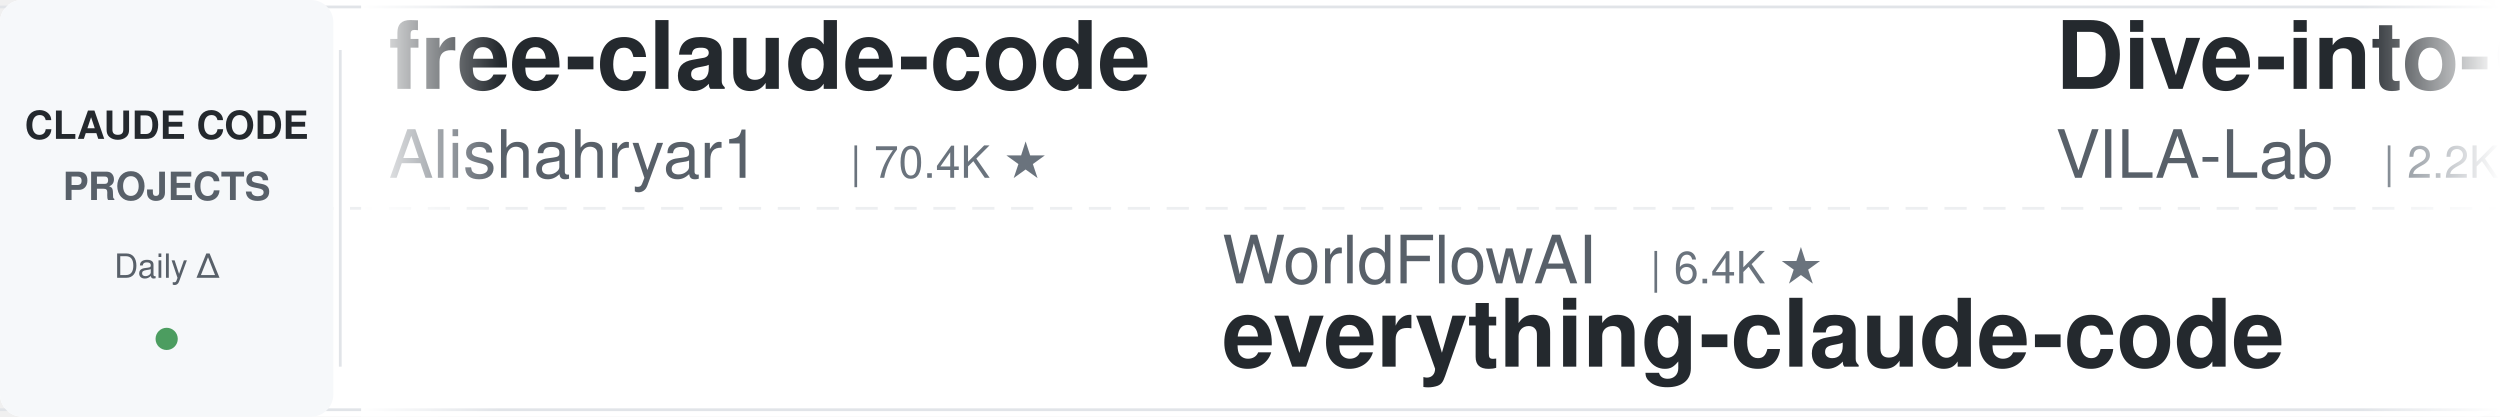
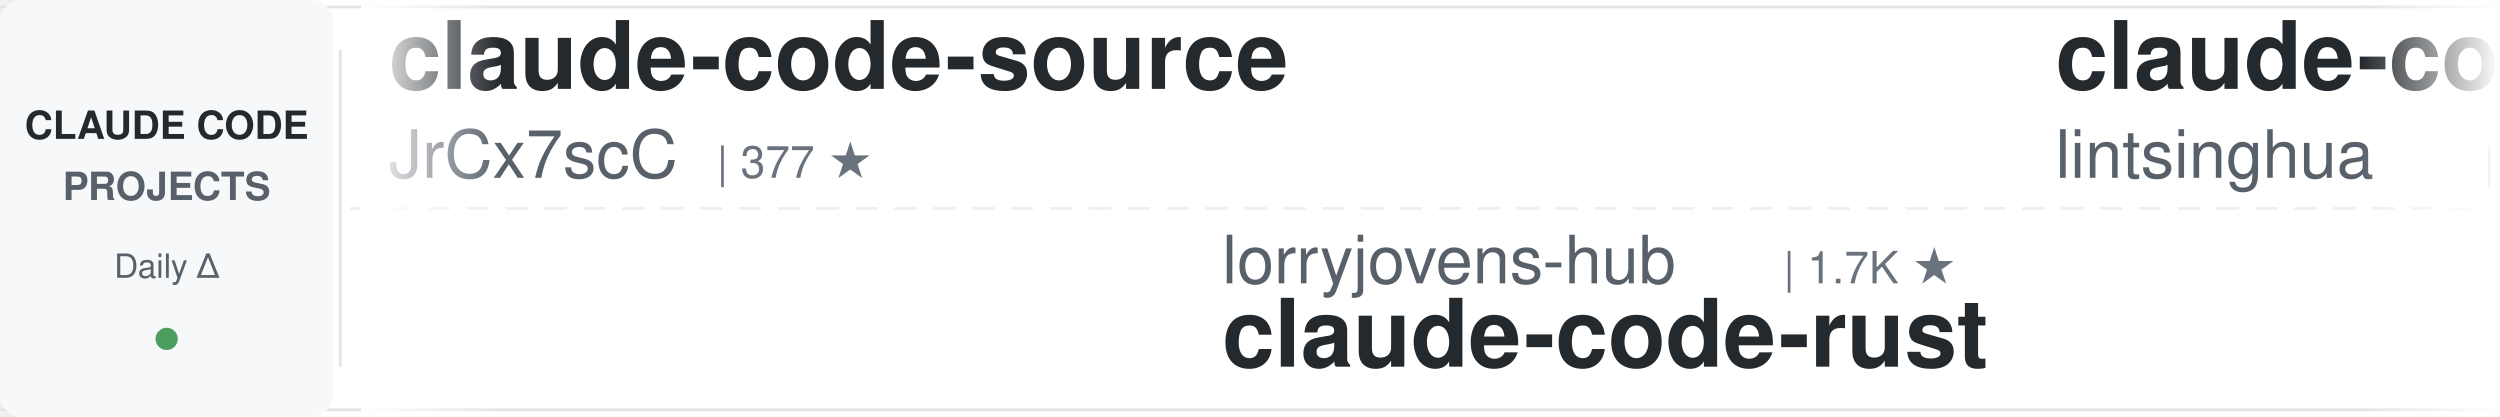
<svg xmlns="http://www.w3.org/2000/svg" width="900" height="150">
  <defs>
    <linearGradient id="leftFade" x1="0%" y1="0%" x2="100%" y2="0%">
      <stop offset="0%" style="stop-color:#ffffff;stop-opacity:1" />
      <stop offset="100%" style="stop-color:#ffffff;stop-opacity:0" />
    </linearGradient>
    <linearGradient id="rightFade" x1="0%" y1="0%" x2="100%" y2="0%">
      <stop offset="0%" style="stop-color:#ffffff;stop-opacity:0" />
      <stop offset="100%" style="stop-color:#ffffff;stop-opacity:1" />
    </linearGradient>
  </defs>
  <rect width="900" height="150" fill="#ffffff" rx="8" />
  <rect x="0" y="2" width="900" height="1" fill="#e1e4e8" />
  <rect x="0" y="147" width="900" height="1" fill="#e1e4e8" />
  <line x1="0" y1="75" x2="900" y2="75" stroke="#e1e4e8" stroke-width="1" stroke-dasharray="8 6" opacity="0.6" />
  <rect x="0" y="0" width="120" height="150" fill="#f6f8fa" rx="8" />
  <text x="60" y="50" font-family="-apple-system, BlinkMacSystemFont, 'Segoe UI', Helvetica, Arial, sans-serif" font-size="14" font-weight="600" fill="#24292e" text-anchor="middle">CLAUDE CODE</text>
  <text x="60" y="72" font-family="-apple-system, BlinkMacSystemFont, 'Segoe UI', Helvetica, Arial, sans-serif" font-size="14" font-weight="600" fill="#586069" text-anchor="middle">PROJECTS</text>
  <text x="60" y="100" font-family="-apple-system, BlinkMacSystemFont, 'Segoe UI', Helvetica, Arial, sans-serif" font-size="12" font-weight="500" fill="#586069" text-anchor="middle">Daily Δ</text>
  <circle cx="60" cy="122" r="4" fill="#22863a" opacity="0.8" />
  <rect x="122" y="18" width="1" height="114" fill="#e1e4e8" />
  <clipPath id="tickerClip">
    <rect x="130" y="0" width="770" height="150" />
  </clipPath>
  <g clip-path="url(#tickerClip)">
    <g id="tickerItems">
      <animateTransform attributeName="transform" attributeType="XML" type="translate" from="0 0" to="-3000 0" dur="54s" repeatCount="indefinite" />
      <g transform="translate(0, 0)">
-         <text x="140" y="32" font-family="-apple-system, BlinkMacSystemFont, 'Segoe UI', Helvetica, Arial, sans-serif" font-size="34" font-weight="600" fill="#24292e">free-claude-code</text>
-         <text x="140" y="64" font-family="-apple-system, BlinkMacSystemFont, 'Segoe UI', Helvetica, Arial, sans-serif" font-size="24" font-weight="400" fill="#586069">Alishahryar1</text>
-         <text x="306" y="64" font-family="-apple-system, BlinkMacSystemFont, 'Segoe UI', Helvetica, Arial, sans-serif" font-size="16" font-weight="500" fill="#6a737d">| 70.4K ★</text>
+         <text x="140" y="32" font-family="-apple-system, BlinkMacSystemFont, 'Segoe UI', Helvetica, Arial, sans-serif" font-size="34" font-weight="600" fill="#24292e">claude-code-source</text>
+         <text x="140" y="64" font-family="-apple-system, BlinkMacSystemFont, 'Segoe UI', Helvetica, Arial, sans-serif" font-size="24" font-weight="400" fill="#586069">JrCx7scC</text>
+         <text x="258" y="64" font-family="-apple-system, BlinkMacSystemFont, 'Segoe UI', Helvetica, Arial, sans-serif" font-size="16" font-weight="500" fill="#6a737d">| 377 ★</text>
      </g>
      <g transform="translate(300, 0)">
-         <text x="140" y="102" font-family="-apple-system, BlinkMacSystemFont, 'Segoe UI', Helvetica, Arial, sans-serif" font-size="24" font-weight="400" fill="#586069">WorldFlowAI</text>
-         <text x="294" y="102" font-family="-apple-system, BlinkMacSystemFont, 'Segoe UI', Helvetica, Arial, sans-serif" font-size="16" font-weight="500" fill="#6a737d">| 6.4K ★</text>
-         <text x="140" y="132" font-family="-apple-system, BlinkMacSystemFont, 'Segoe UI', Helvetica, Arial, sans-serif" font-size="34" font-weight="600" fill="#24292e">everything-claude-code</text>
+         <text x="140" y="102" font-family="-apple-system, BlinkMacSystemFont, 'Segoe UI', Helvetica, Arial, sans-serif" font-size="24" font-weight="400" fill="#586069">lorryjovens-hub</text>
+         <text x="342" y="102" font-family="-apple-system, BlinkMacSystemFont, 'Segoe UI', Helvetica, Arial, sans-serif" font-size="16" font-weight="500" fill="#6a737d">| 1.7K ★</text>
+         <text x="140" y="132" font-family="-apple-system, BlinkMacSystemFont, 'Segoe UI', Helvetica, Arial, sans-serif" font-size="34" font-weight="600" fill="#24292e">claude-code-rust</text>
      </g>
      <g transform="translate(600, 0)">
-         <text x="140" y="32" font-family="-apple-system, BlinkMacSystemFont, 'Segoe UI', Helvetica, Arial, sans-serif" font-size="34" font-weight="600" fill="#24292e">Dive-into-Claude-Code</text>
-         <text x="140" y="64" font-family="-apple-system, BlinkMacSystemFont, 'Segoe UI', Helvetica, Arial, sans-serif" font-size="24" font-weight="400" fill="#586069">VILA-Lab</text>
-         <text x="258" y="64" font-family="-apple-system, BlinkMacSystemFont, 'Segoe UI', Helvetica, Arial, sans-serif" font-size="16" font-weight="500" fill="#6a737d">| 2.2K ★</text>
-       </g>
-       <g transform="translate(900, 0)">
-         <text x="140" y="102" font-family="-apple-system, BlinkMacSystemFont, 'Segoe UI', Helvetica, Arial, sans-serif" font-size="24" font-weight="400" fill="#586069">ding113</text>
-         <text x="246" y="102" font-family="-apple-system, BlinkMacSystemFont, 'Segoe UI', Helvetica, Arial, sans-serif" font-size="16" font-weight="500" fill="#6a737d">| 3.4K ★</text>
-         <text x="140" y="132" font-family="-apple-system, BlinkMacSystemFont, 'Segoe UI', Helvetica, Arial, sans-serif" font-size="34" font-weight="600" fill="#24292e">claude-code-hub</text>
-       </g>
-       <g transform="translate(1200, 0)">
-         <text x="140" y="32" font-family="-apple-system, BlinkMacSystemFont, 'Segoe UI', Helvetica, Arial, sans-serif" font-size="34" font-weight="600" fill="#24292e">claude-code-analysis</text>
-         <text x="140" y="64" font-family="-apple-system, BlinkMacSystemFont, 'Segoe UI', Helvetica, Arial, sans-serif" font-size="24" font-weight="400" fill="#586069">liuup</text>
-         <text x="222" y="64" font-family="-apple-system, BlinkMacSystemFont, 'Segoe UI', Helvetica, Arial, sans-serif" font-size="16" font-weight="500" fill="#6a737d">| 4.1K ★</text>
-       </g>
-       <g transform="translate(1500, 0)">
-         <text x="140" y="102" font-family="-apple-system, BlinkMacSystemFont, 'Segoe UI', Helvetica, Arial, sans-serif" font-size="24" font-weight="400" fill="#586069">ChrisWiles</text>
-         <text x="282" y="102" font-family="-apple-system, BlinkMacSystemFont, 'Segoe UI', Helvetica, Arial, sans-serif" font-size="16" font-weight="500" fill="#6a737d">| 6.1K ★</text>
-         <text x="140" y="132" font-family="-apple-system, BlinkMacSystemFont, 'Segoe UI', Helvetica, Arial, sans-serif" font-size="34" font-weight="600" fill="#24292e">claude-code-showcase</text>
-       </g>
-       <g transform="translate(1800, 0)">
        <text x="140" y="32" font-family="-apple-system, BlinkMacSystemFont, 'Segoe UI', Helvetica, Arial, sans-serif" font-size="34" font-weight="600" fill="#24292e">claude-code-book</text>
        <text x="140" y="64" font-family="-apple-system, BlinkMacSystemFont, 'Segoe UI', Helvetica, Arial, sans-serif" font-size="24" font-weight="400" fill="#586069">lintsinghua</text>
        <text x="294" y="64" font-family="-apple-system, BlinkMacSystemFont, 'Segoe UI', Helvetica, Arial, sans-serif" font-size="16" font-weight="500" fill="#6a737d">| 4.4K ★</text>
      </g>
+       <g transform="translate(900, 0)">
+         <text x="140" y="102" font-family="-apple-system, BlinkMacSystemFont, 'Segoe UI', Helvetica, Arial, sans-serif" font-size="24" font-weight="400" fill="#586069">disler</text>
+         <text x="234" y="102" font-family="-apple-system, BlinkMacSystemFont, 'Segoe UI', Helvetica, Arial, sans-serif" font-size="16" font-weight="500" fill="#6a737d">| 1.7K ★</text>
+         <text x="140" y="132" font-family="-apple-system, BlinkMacSystemFont, 'Segoe UI', Helvetica, Arial, sans-serif" font-size="34" font-weight="600" fill="#24292e">pi-vs-claude-code</text>
+       </g>
+       <g transform="translate(1200, 0)">
+         <text x="140" y="32" font-family="-apple-system, BlinkMacSystemFont, 'Segoe UI', Helvetica, Arial, sans-serif" font-size="34" font-weight="600" fill="#24292e">claude-code-hub</text>
+         <text x="140" y="64" font-family="-apple-system, BlinkMacSystemFont, 'Segoe UI', Helvetica, Arial, sans-serif" font-size="24" font-weight="400" fill="#586069">ding113</text>
+         <text x="246" y="64" font-family="-apple-system, BlinkMacSystemFont, 'Segoe UI', Helvetica, Arial, sans-serif" font-size="16" font-weight="500" fill="#6a737d">| 3.4K ★</text>
+       </g>
+       <g transform="translate(1500, 0)">
+         <text x="140" y="102" font-family="-apple-system, BlinkMacSystemFont, 'Segoe UI', Helvetica, Arial, sans-serif" font-size="24" font-weight="400" fill="#586069">affaan-m</text>
+         <text x="258" y="102" font-family="-apple-system, BlinkMacSystemFont, 'Segoe UI', Helvetica, Arial, sans-serif" font-size="16" font-weight="500" fill="#6a737d">| 303.7K ★</text>
+         <text x="140" y="132" font-family="-apple-system, BlinkMacSystemFont, 'Segoe UI', Helvetica, Arial, sans-serif" font-size="34" font-weight="600" fill="#24292e">ECC</text>
+       </g>
+       <g transform="translate(1800, 0)">
+         <text x="140" y="32" font-family="-apple-system, BlinkMacSystemFont, 'Segoe UI', Helvetica, Arial, sans-serif" font-size="34" font-weight="600" fill="#24292e">claude-code-engineering</text>
+         <text x="140" y="64" font-family="-apple-system, BlinkMacSystemFont, 'Segoe UI', Helvetica, Arial, sans-serif" font-size="24" font-weight="400" fill="#586069">huangjia2019</text>
+         <text x="306" y="64" font-family="-apple-system, BlinkMacSystemFont, 'Segoe UI', Helvetica, Arial, sans-serif" font-size="16" font-weight="500" fill="#6a737d">| 1.2K ★</text>
+       </g>
      <g transform="translate(2100, 0)">
-         <text x="140" y="102" font-family="-apple-system, BlinkMacSystemFont, 'Segoe UI', Helvetica, Arial, sans-serif" font-size="24" font-weight="400" fill="#586069">darcyegb</text>
-         <text x="258" y="102" font-family="-apple-system, BlinkMacSystemFont, 'Segoe UI', Helvetica, Arial, sans-serif" font-size="16" font-weight="500" fill="#6a737d">| 780 ★</text>
-         <text x="140" y="132" font-family="-apple-system, BlinkMacSystemFont, 'Segoe UI', Helvetica, Arial, sans-serif" font-size="34" font-weight="600" fill="#24292e">ClaudeCodeAgents</text>
+         <text x="140" y="102" font-family="-apple-system, BlinkMacSystemFont, 'Segoe UI', Helvetica, Arial, sans-serif" font-size="24" font-weight="400" fill="#586069">Chachamaru127</text>
+         <text x="318" y="102" font-family="-apple-system, BlinkMacSystemFont, 'Segoe UI', Helvetica, Arial, sans-serif" font-size="16" font-weight="500" fill="#6a737d">| 3.2K ★</text>
+         <text x="140" y="132" font-family="-apple-system, BlinkMacSystemFont, 'Segoe UI', Helvetica, Arial, sans-serif" font-size="34" font-weight="600" fill="#24292e">claude-code-harness</text>
      </g>
      <g transform="translate(2400, 0)">
-         <text x="140" y="32" font-family="-apple-system, BlinkMacSystemFont, 'Segoe UI', Helvetica, Arial, sans-serif" font-size="34" font-weight="600" fill="#24292e">claude-code-telegram</text>
-         <text x="140" y="64" font-family="-apple-system, BlinkMacSystemFont, 'Segoe UI', Helvetica, Arial, sans-serif" font-size="24" font-weight="400" fill="#586069">overwirehq</text>
-         <text x="282" y="64" font-family="-apple-system, BlinkMacSystemFont, 'Segoe UI', Helvetica, Arial, sans-serif" font-size="16" font-weight="500" fill="#6a737d">| 2.8K ★</text>
+         <text x="140" y="32" font-family="-apple-system, BlinkMacSystemFont, 'Segoe UI', Helvetica, Arial, sans-serif" font-size="34" font-weight="600" fill="#24292e">claude-code-ultimate-gui...</text>
+         <text x="140" y="64" font-family="-apple-system, BlinkMacSystemFont, 'Segoe UI', Helvetica, Arial, sans-serif" font-size="24" font-weight="400" fill="#586069">FlorianBruniaux</text>
+         <text x="342" y="64" font-family="-apple-system, BlinkMacSystemFont, 'Segoe UI', Helvetica, Arial, sans-serif" font-size="16" font-weight="500" fill="#6a737d">| 6.4K ★</text>
      </g>
      <g transform="translate(2700, 0)">
-         <text x="140" y="102" font-family="-apple-system, BlinkMacSystemFont, 'Segoe UI', Helvetica, Arial, sans-serif" font-size="24" font-weight="400" fill="#586069">SeemSeam</text>
-         <text x="258" y="102" font-family="-apple-system, BlinkMacSystemFont, 'Segoe UI', Helvetica, Arial, sans-serif" font-size="16" font-weight="500" fill="#6a737d">| 3.6K ★</text>
-         <text x="140" y="132" font-family="-apple-system, BlinkMacSystemFont, 'Segoe UI', Helvetica, Arial, sans-serif" font-size="34" font-weight="600" fill="#24292e">claude_codex_bridge</text>
+         <text x="140" y="102" font-family="-apple-system, BlinkMacSystemFont, 'Segoe UI', Helvetica, Arial, sans-serif" font-size="24" font-weight="400" fill="#586069">liuup</text>
+         <text x="222" y="102" font-family="-apple-system, BlinkMacSystemFont, 'Segoe UI', Helvetica, Arial, sans-serif" font-size="16" font-weight="500" fill="#6a737d">| 4.1K ★</text>
+         <text x="140" y="132" font-family="-apple-system, BlinkMacSystemFont, 'Segoe UI', Helvetica, Arial, sans-serif" font-size="34" font-weight="600" fill="#24292e">claude-code-analysis</text>
      </g>
      <g transform="translate(3000, 0)">
-         <text x="140" y="32" font-family="-apple-system, BlinkMacSystemFont, 'Segoe UI', Helvetica, Arial, sans-serif" font-size="34" font-weight="600" fill="#24292e">free-claude-code</text>
-         <text x="140" y="64" font-family="-apple-system, BlinkMacSystemFont, 'Segoe UI', Helvetica, Arial, sans-serif" font-size="24" font-weight="400" fill="#586069">Alishahryar1</text>
-         <text x="306" y="64" font-family="-apple-system, BlinkMacSystemFont, 'Segoe UI', Helvetica, Arial, sans-serif" font-size="16" font-weight="500" fill="#6a737d">| 70.4K ★</text>
+         <text x="140" y="32" font-family="-apple-system, BlinkMacSystemFont, 'Segoe UI', Helvetica, Arial, sans-serif" font-size="34" font-weight="600" fill="#24292e">claude-code-source</text>
+         <text x="140" y="64" font-family="-apple-system, BlinkMacSystemFont, 'Segoe UI', Helvetica, Arial, sans-serif" font-size="24" font-weight="400" fill="#586069">JrCx7scC</text>
+         <text x="258" y="64" font-family="-apple-system, BlinkMacSystemFont, 'Segoe UI', Helvetica, Arial, sans-serif" font-size="16" font-weight="500" fill="#6a737d">| 377 ★</text>
      </g>
      <g transform="translate(3300, 0)">
-         <text x="140" y="102" font-family="-apple-system, BlinkMacSystemFont, 'Segoe UI', Helvetica, Arial, sans-serif" font-size="24" font-weight="400" fill="#586069">WorldFlowAI</text>
-         <text x="294" y="102" font-family="-apple-system, BlinkMacSystemFont, 'Segoe UI', Helvetica, Arial, sans-serif" font-size="16" font-weight="500" fill="#6a737d">| 6.4K ★</text>
-         <text x="140" y="132" font-family="-apple-system, BlinkMacSystemFont, 'Segoe UI', Helvetica, Arial, sans-serif" font-size="34" font-weight="600" fill="#24292e">everything-claude-code</text>
+         <text x="140" y="102" font-family="-apple-system, BlinkMacSystemFont, 'Segoe UI', Helvetica, Arial, sans-serif" font-size="24" font-weight="400" fill="#586069">lorryjovens-hub</text>
+         <text x="342" y="102" font-family="-apple-system, BlinkMacSystemFont, 'Segoe UI', Helvetica, Arial, sans-serif" font-size="16" font-weight="500" fill="#6a737d">| 1.7K ★</text>
+         <text x="140" y="132" font-family="-apple-system, BlinkMacSystemFont, 'Segoe UI', Helvetica, Arial, sans-serif" font-size="34" font-weight="600" fill="#24292e">claude-code-rust</text>
      </g>
      <g transform="translate(3600, 0)">
-         <text x="140" y="32" font-family="-apple-system, BlinkMacSystemFont, 'Segoe UI', Helvetica, Arial, sans-serif" font-size="34" font-weight="600" fill="#24292e">Dive-into-Claude-Code</text>
-         <text x="140" y="64" font-family="-apple-system, BlinkMacSystemFont, 'Segoe UI', Helvetica, Arial, sans-serif" font-size="24" font-weight="400" fill="#586069">VILA-Lab</text>
-         <text x="258" y="64" font-family="-apple-system, BlinkMacSystemFont, 'Segoe UI', Helvetica, Arial, sans-serif" font-size="16" font-weight="500" fill="#6a737d">| 2.2K ★</text>
+         <text x="140" y="32" font-family="-apple-system, BlinkMacSystemFont, 'Segoe UI', Helvetica, Arial, sans-serif" font-size="34" font-weight="600" fill="#24292e">claude-code-book</text>
+         <text x="140" y="64" font-family="-apple-system, BlinkMacSystemFont, 'Segoe UI', Helvetica, Arial, sans-serif" font-size="24" font-weight="400" fill="#586069">lintsinghua</text>
+         <text x="294" y="64" font-family="-apple-system, BlinkMacSystemFont, 'Segoe UI', Helvetica, Arial, sans-serif" font-size="16" font-weight="500" fill="#6a737d">| 4.4K ★</text>
      </g>
      <g transform="translate(3900, 0)">
-         <text x="140" y="102" font-family="-apple-system, BlinkMacSystemFont, 'Segoe UI', Helvetica, Arial, sans-serif" font-size="24" font-weight="400" fill="#586069">ding113</text>
-         <text x="246" y="102" font-family="-apple-system, BlinkMacSystemFont, 'Segoe UI', Helvetica, Arial, sans-serif" font-size="16" font-weight="500" fill="#6a737d">| 3.4K ★</text>
-         <text x="140" y="132" font-family="-apple-system, BlinkMacSystemFont, 'Segoe UI', Helvetica, Arial, sans-serif" font-size="34" font-weight="600" fill="#24292e">claude-code-hub</text>
+         <text x="140" y="102" font-family="-apple-system, BlinkMacSystemFont, 'Segoe UI', Helvetica, Arial, sans-serif" font-size="24" font-weight="400" fill="#586069">disler</text>
+         <text x="234" y="102" font-family="-apple-system, BlinkMacSystemFont, 'Segoe UI', Helvetica, Arial, sans-serif" font-size="16" font-weight="500" fill="#6a737d">| 1.7K ★</text>
+         <text x="140" y="132" font-family="-apple-system, BlinkMacSystemFont, 'Segoe UI', Helvetica, Arial, sans-serif" font-size="34" font-weight="600" fill="#24292e">pi-vs-claude-code</text>
      </g>
    </g>
  </g>
  <rect x="130" y="0" width="50" height="150" fill="url(#leftFade)" />
  <rect x="850" y="0" width="50" height="150" fill="url(#rightFade)" />
</svg>
